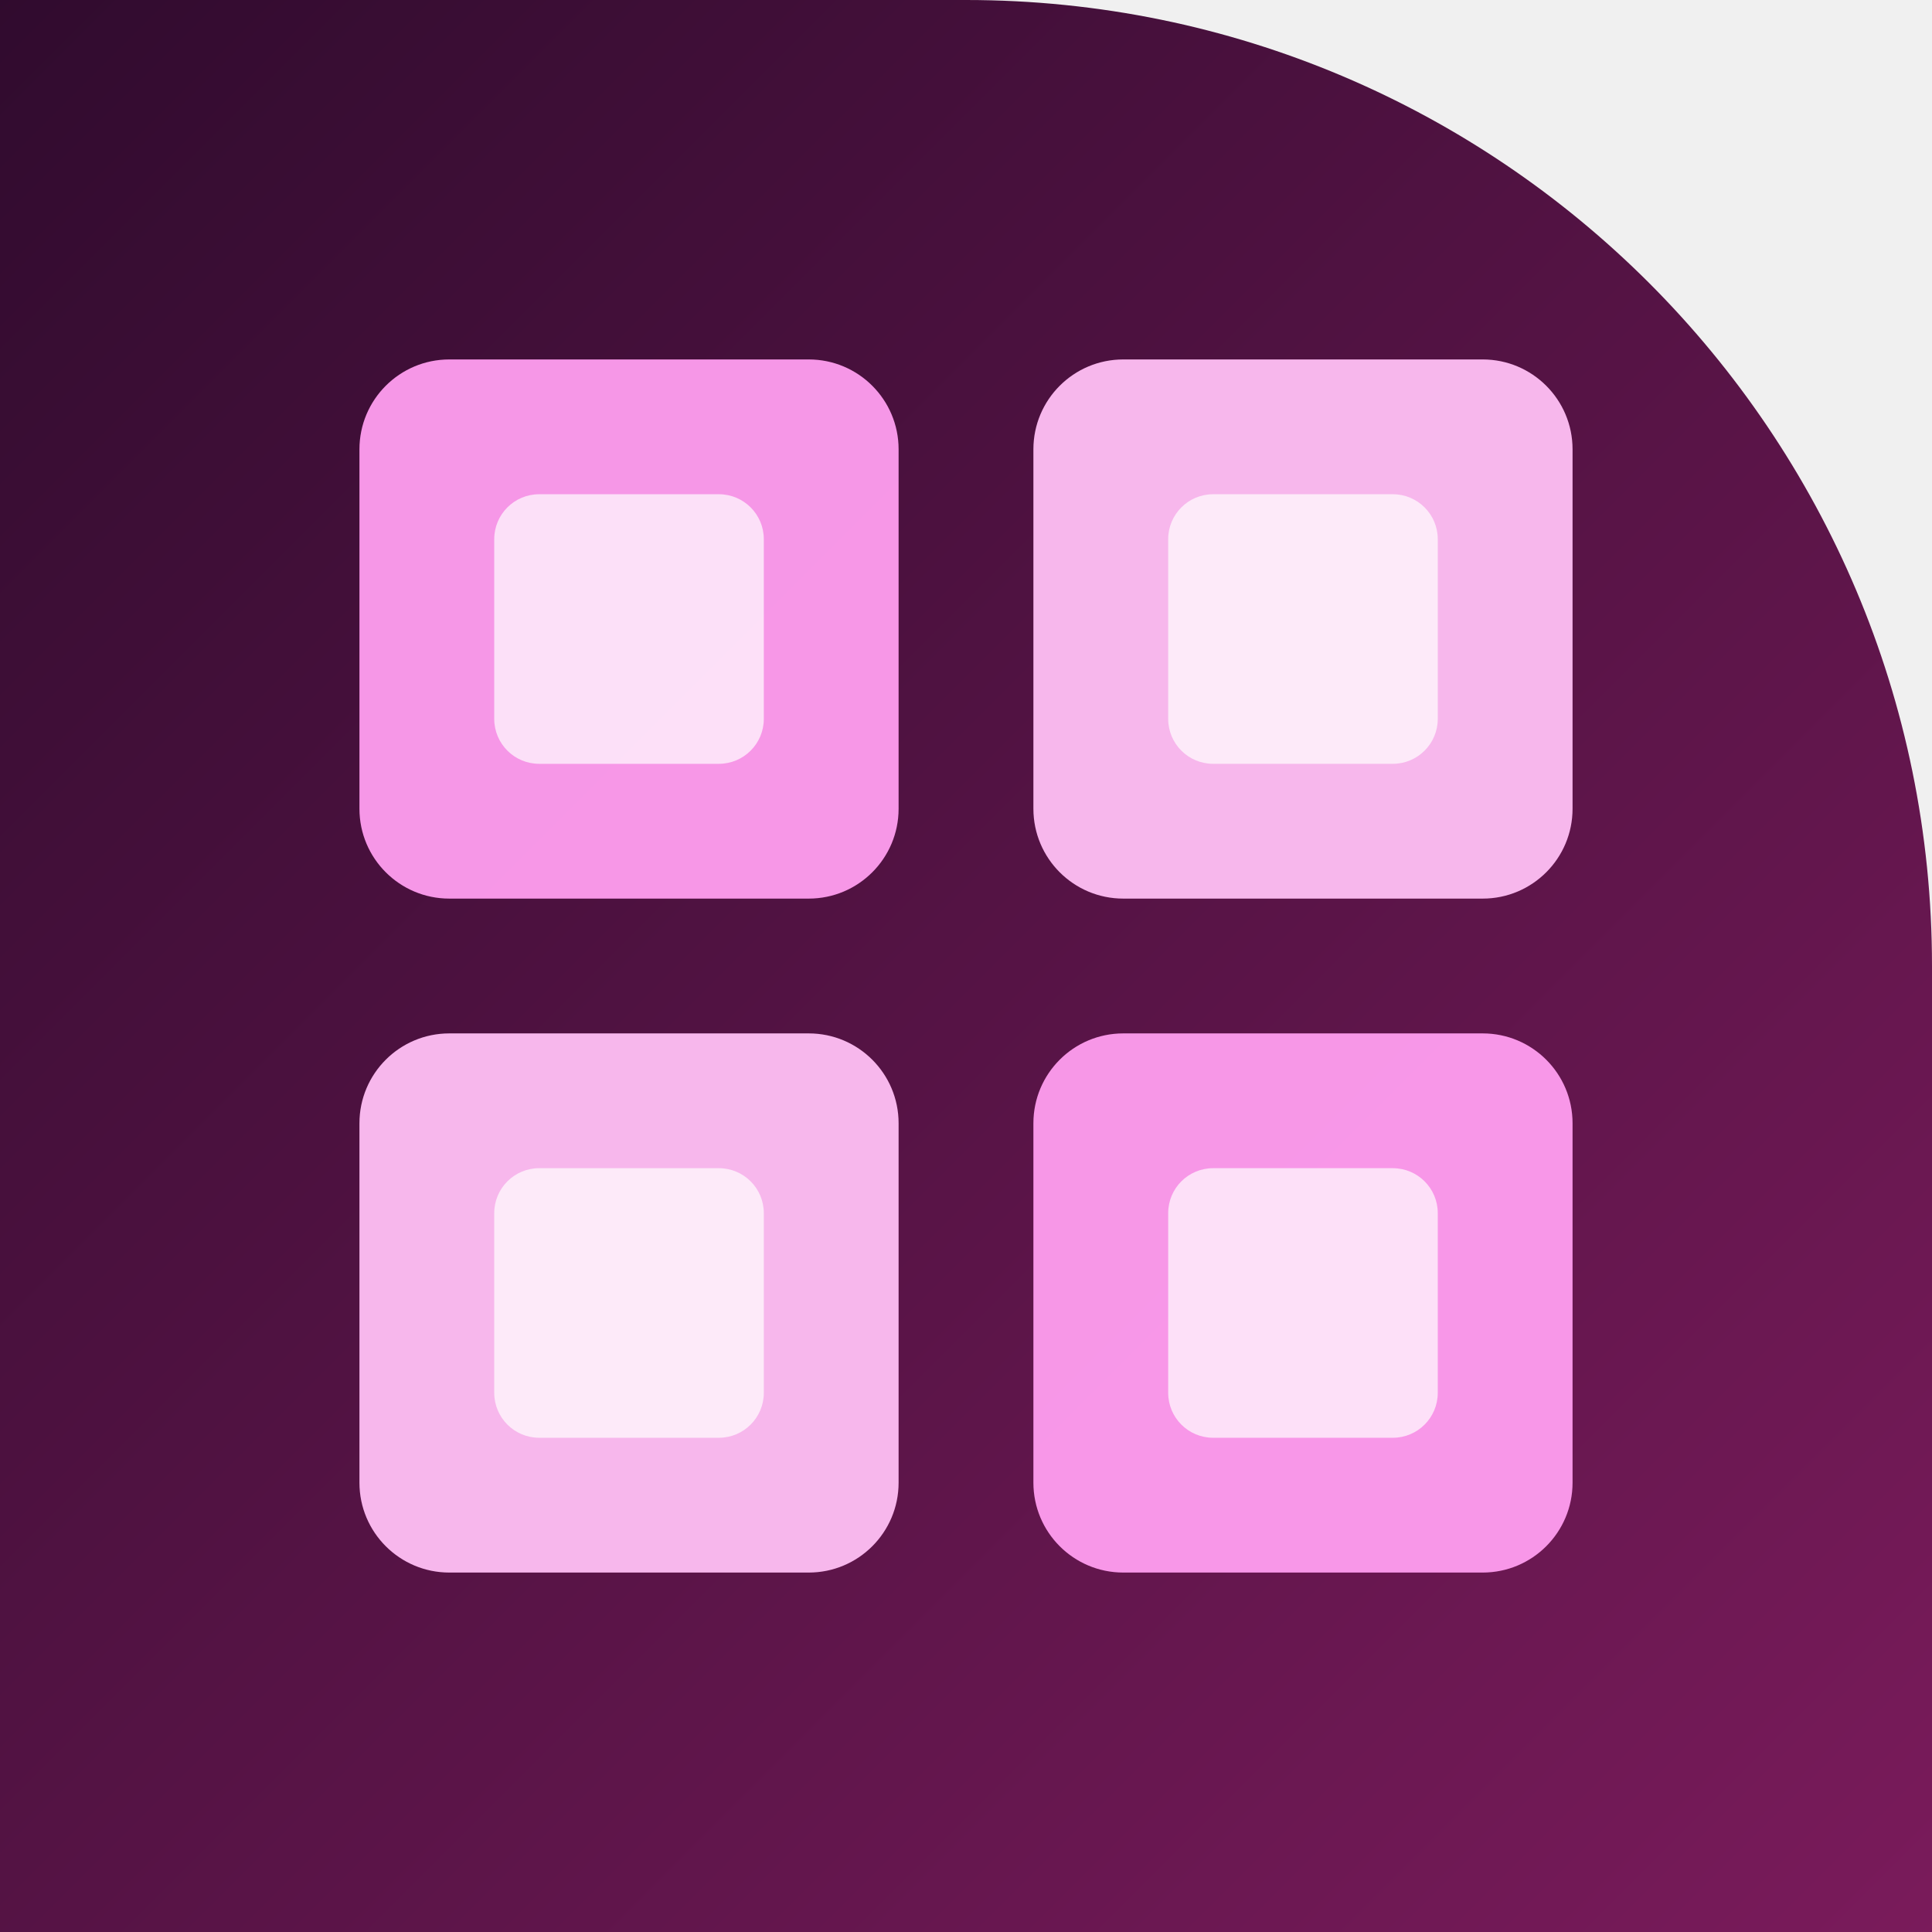
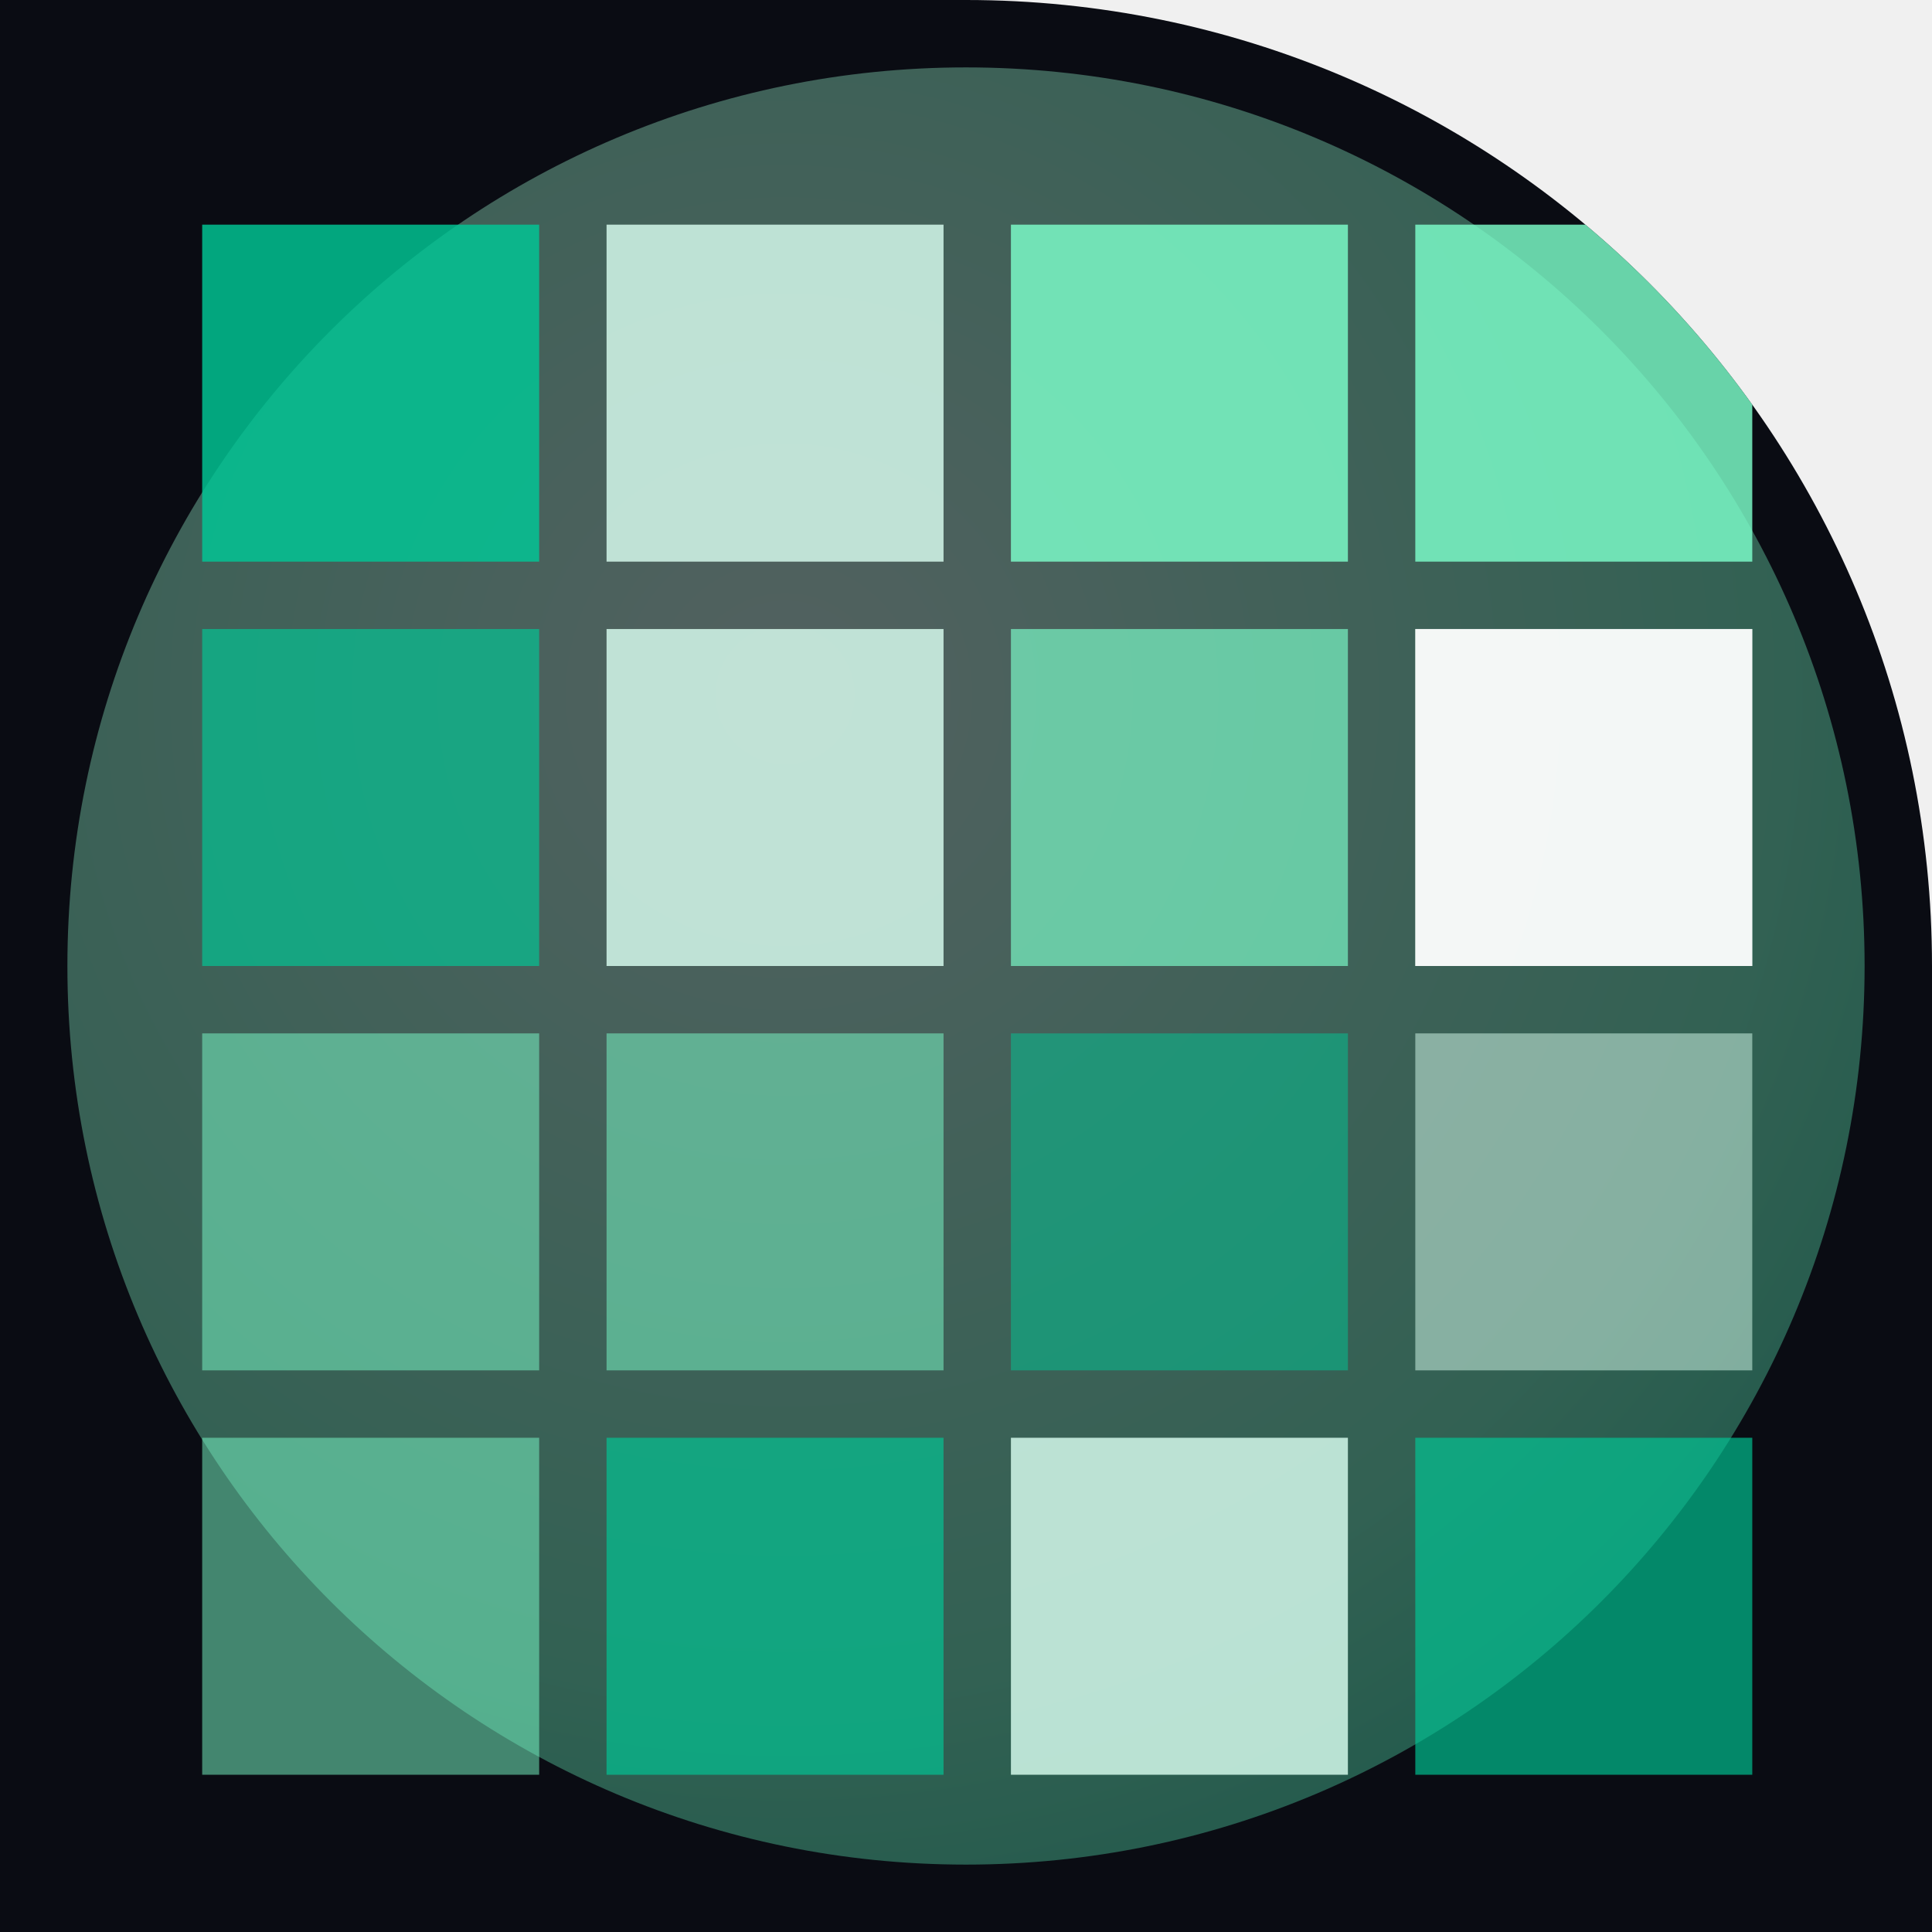
<svg xmlns="http://www.w3.org/2000/svg" width="86" height="86" viewBox="0 0 86 86">
  <defs>
-     <linearGradient id="g2048" x1="0" y1="0" x2="1" y2="1">
-       <stop offset="0" stop-color="#300b2e" />
-       <stop offset="1" stop-color="#7a1b5b" />
+     <clipPath id="sh">
+       <path d="M 0 0 L 86.0 0 L 86.0 86.0 L 0 86.0 Z M 43 0 A 43.0 43.0 0 0 1 86.0 43.0 L 86 0 Z" fill-rule="evenodd" />
+     </clipPath>
+     <linearGradient id="gmain" x1="0" y1="0" x2="1" y2="1">
+       <stop offset="0" stop-color="#7cffcb" />
+       <stop offset="1" stop-color="#00c896" />
    </linearGradient>
-     <clipPath id="c2048">
-       <path d="M 0 0 L 86.0 0 L 86.0 86.0 L 0 86.0 Z M 43 0 A 43.0 43.0 0 0 1 86.0 43.0 L 86 0 Z" />
-     </clipPath>
+     <radialGradient id="grad" cx="0.4" cy="0.35" r="1">
+       <stop offset="0" stop-color="#d9fff0" />
+       <stop offset="0.55" stop-color="#7cffcb" />
+       <stop offset="1" stop-color="#00c896" />
+     </radialGradient>
  </defs>
-   <g clip-path="url(#c2048)">
-     <rect width="86" height="86" fill="url(#g2048)" />
-     <rect x="16" y="16" width="24" height="24" rx="4" fill="#ff9ef0" fill-opacity="0.95" />
-     <rect x="22" y="22" width="12" height="12" rx="2" fill="#ffffff" fill-opacity="0.7" />
-     <rect x="46" y="16" width="24" height="24" rx="4" fill="#ffbff5" fill-opacity="0.95" />
-     <rect x="52" y="22" width="12" height="12" rx="2" fill="#ffffff" fill-opacity="0.7" />
-     <rect x="16" y="46" width="24" height="24" rx="4" fill="#ffbff5" fill-opacity="0.95" />
-     <rect x="22" y="52" width="12" height="12" rx="2" fill="#ffffff" fill-opacity="0.7" />
-     <rect x="46" y="46" width="24" height="24" rx="4" fill="#ff9ef0" fill-opacity="0.95" />
-     <rect x="52" y="52" width="12" height="12" rx="2" fill="#ffffff" fill-opacity="0.7" />
+   <g clip-path="url(#sh)">
+     <rect x="0" y="0" width="86" height="86" fill="#0a0c13" />
+     <g opacity="0.35">
+       <circle cx="43" cy="43" r="40" fill="url(#grad)" />
+     </g>
+     <rect x="9" y="10" width="15" height="15" fill="#00c896" opacity="0.82" />
+     <rect x="27" y="10" width="15" height="15" fill="#d9fff0" opacity="0.82" />
+     <rect x="45" y="10" width="15" height="15" fill="#7cffcb" opacity="0.82" />
+     <rect x="63" y="10" width="15" height="15" fill="#7cffcb" opacity="0.82" />
+     <rect x="9" y="28" width="15" height="15" fill="#00c896" opacity="0.66" />
+     <rect x="27" y="28" width="15" height="15" fill="#d9fff0" opacity="0.82" />
+     <rect x="45" y="28" width="15" height="15" fill="#7cffcb" opacity="0.66" />
+     <rect x="63" y="28" width="15" height="15" fill="#d9fff0" opacity="0.50" />
+     <rect x="9" y="46" width="15" height="15" fill="#7cffcb" opacity="0.50" />
+     <rect x="27" y="46" width="15" height="15" fill="#7cffcb" opacity="0.50" />
+     <rect x="45" y="46" width="15" height="15" fill="#00c896" opacity="0.50" />
+     <rect x="63" y="46" width="15" height="15" fill="#d9fff0" opacity="0.50" />
+     <rect x="9" y="64" width="15" height="15" fill="#7cffcb" opacity="0.50" />
+     <rect x="27" y="64" width="15" height="15" fill="#00c896" opacity="0.66" />
+     <rect x="45" y="64" width="15" height="15" fill="#d9fff0" opacity="0.82" />
+     <rect x="63" y="64" width="15" height="15" fill="#00c896" opacity="0.66" />
+     <rect x="63" y="28" width="15" height="15" fill="#ffffff" opacity="0.9" />
  </g>
</svg>
